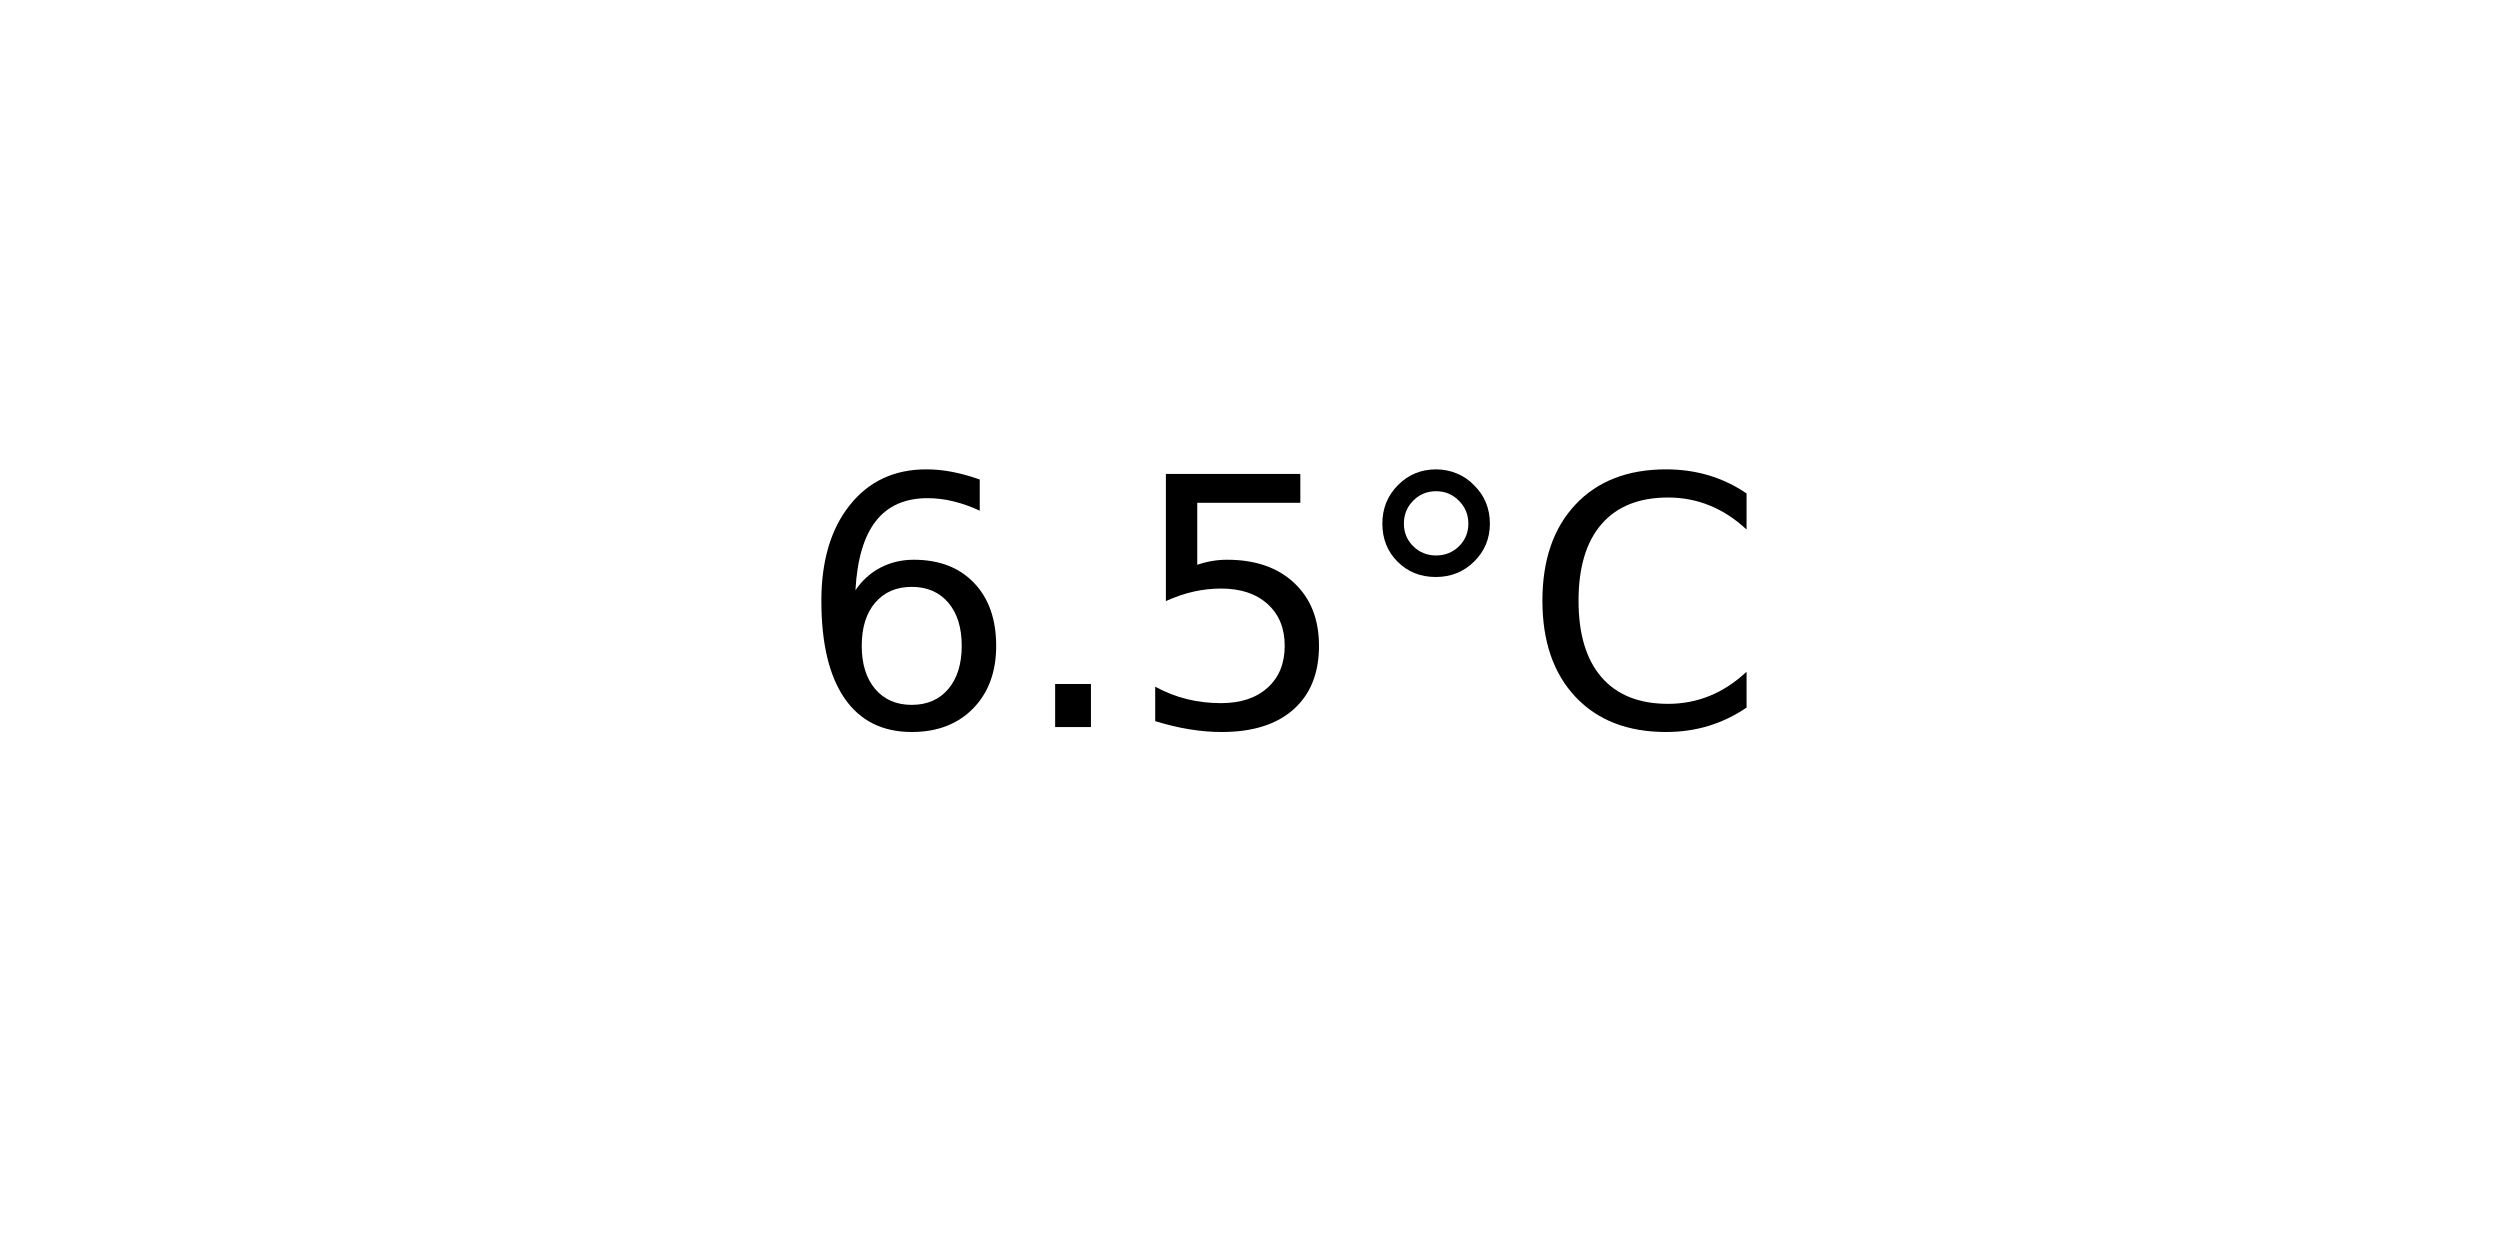
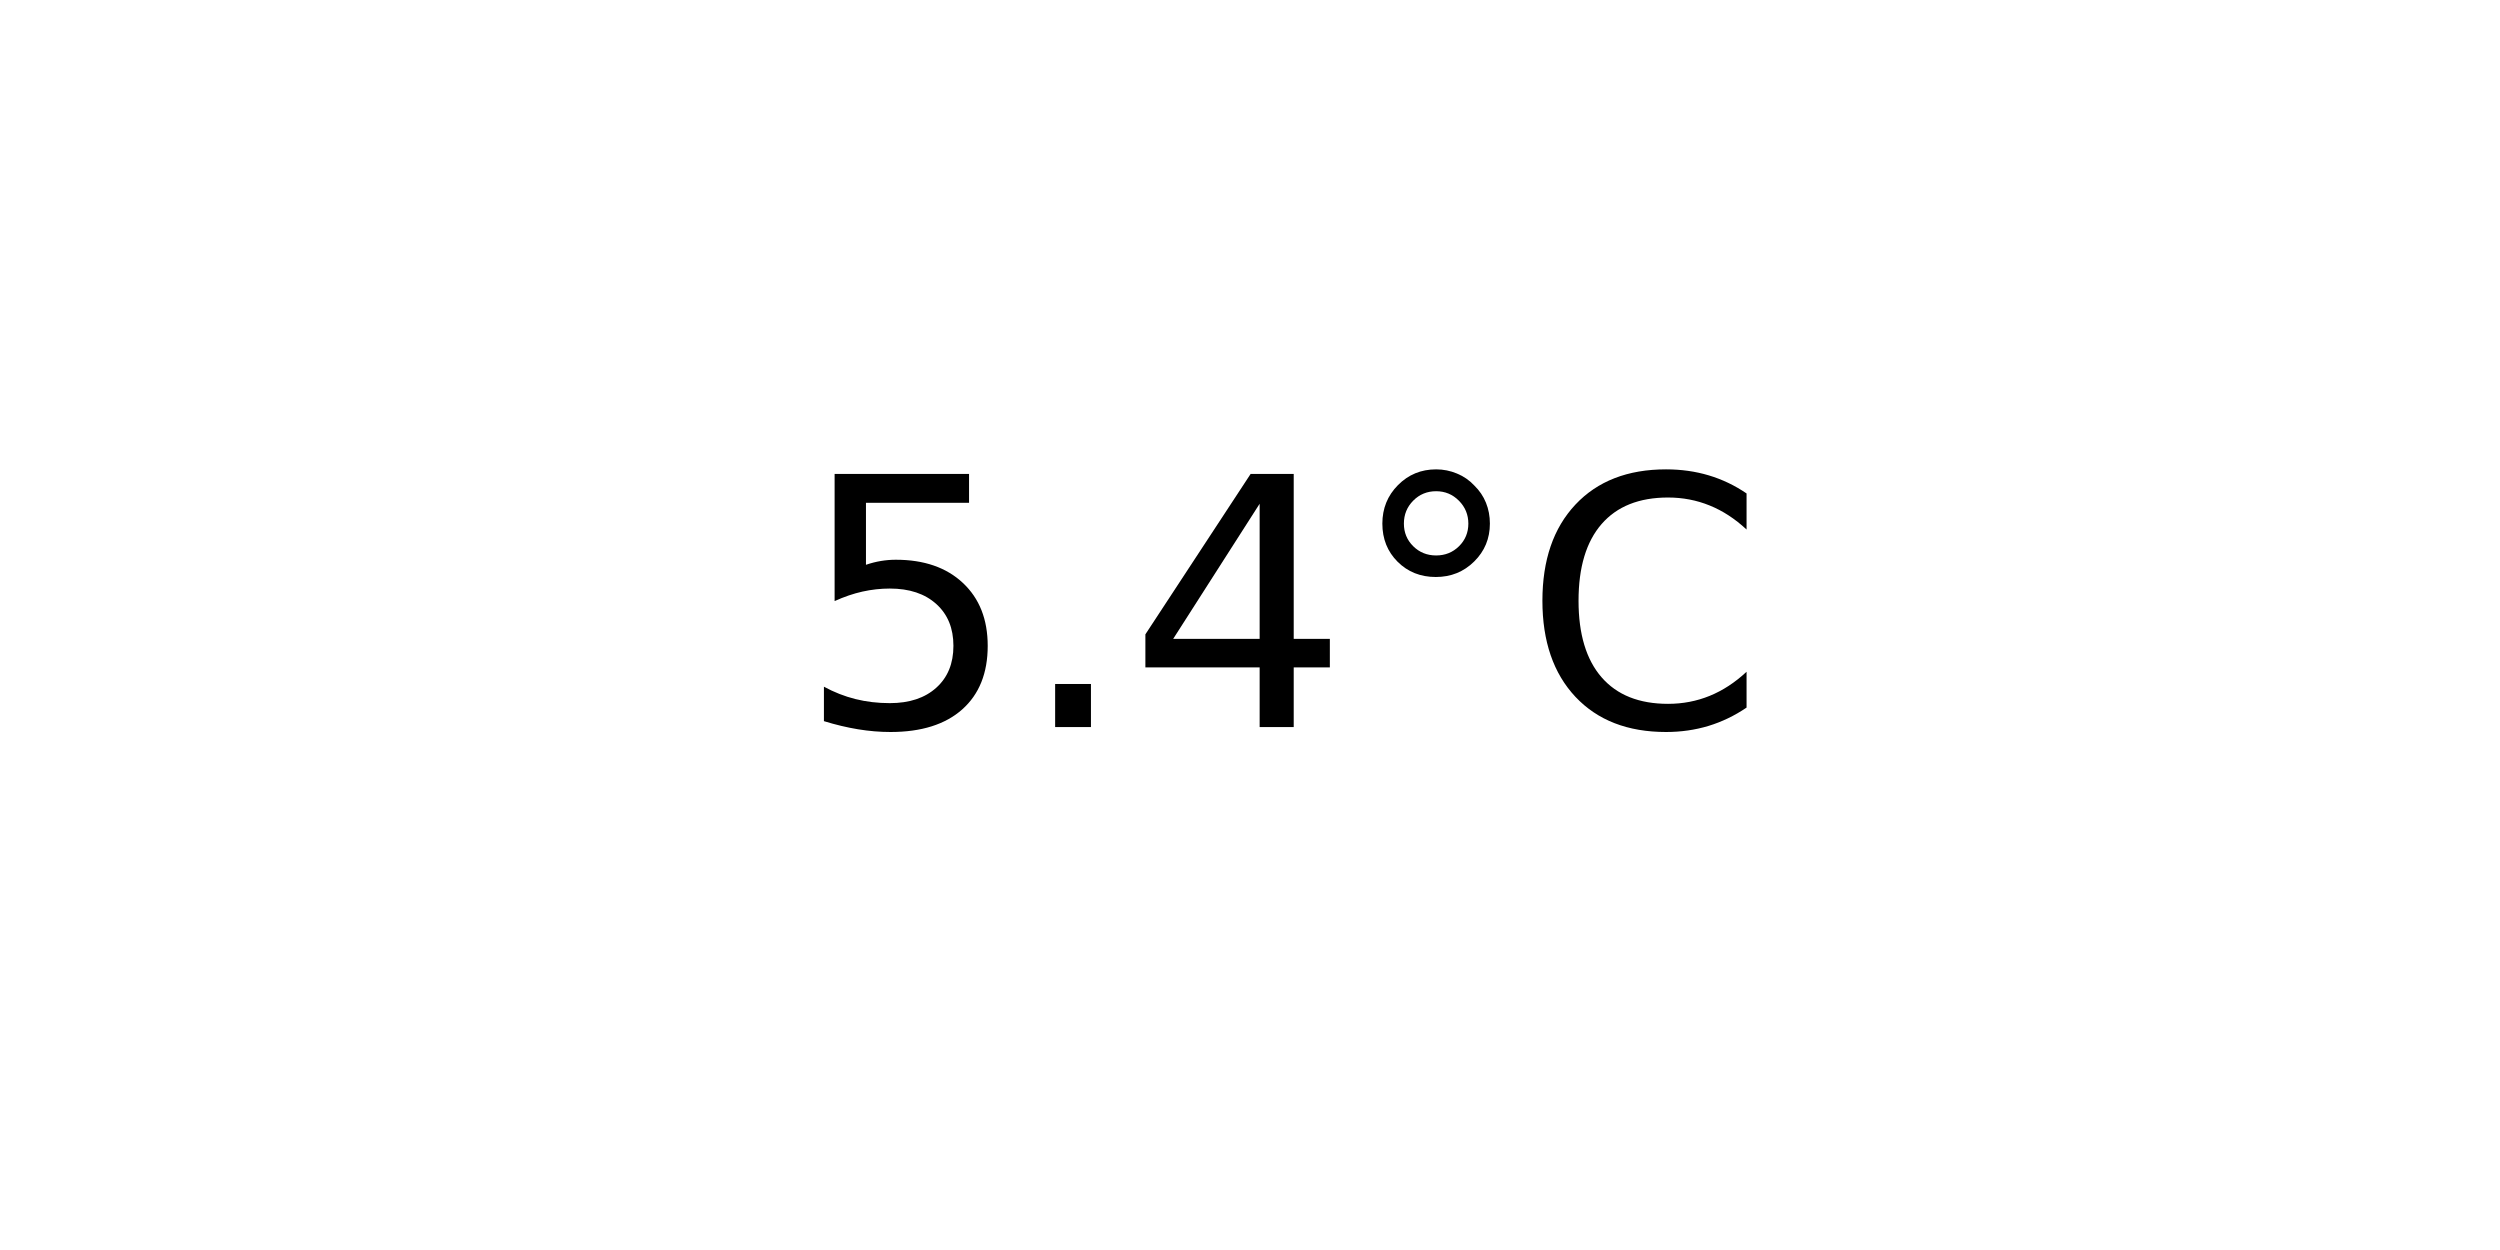
<svg xmlns="http://www.w3.org/2000/svg" xmlns:xlink="http://www.w3.org/1999/xlink" width="72pt" height="36pt" viewBox="0 0 72 36" version="1.1">
  <defs>
    <style type="text/css">*{stroke-linejoin: round; stroke-linecap: butt}</style>
  </defs>
  <g id="figure_1">
    <g id="axes_1">
      <g id="text_1">
        <g transform="translate(22.95703 20.93937) scale(0.1 -0.1)">
          <defs>
-             <path id="DejaVuSans-36" d="M 2113 2584  Q 1688 2584 1439 2293  Q 1191 2003 1191 1497  Q 1191 994 1439 701  Q 1688 409 2113 409  Q 2538 409 2786 701  Q 3034 994 3034 1497  Q 3034 2003 2786 2293  Q 2538 2584 2113 2584  z M 3366 4563  L 3366 3988  Q 3128 4100 2886 4159  Q 2644 4219 2406 4219  Q 1781 4219 1451 3797  Q 1122 3375 1075 2522  Q 1259 2794 1537 2939  Q 1816 3084 2150 3084  Q 2853 3084 3261 2657  Q 3669 2231 3669 1497  Q 3669 778 3244 343  Q 2819 -91 2113 -91  Q 1303 -91 875 529  Q 447 1150 447 2328  Q 447 3434 972 4092  Q 1497 4750 2381 4750  Q 2619 4750 2861 4703  Q 3103 4656 3366 4563  z " transform="scale(0.015625)" />
+             <path id="DejaVuSans-35" d="M 691 4666  L 3169 4666  L 3169 4134  L 1269 4134  L 1269 2991  Q 1406 3038 1543 3061  Q 1681 3084 1819 3084  Q 2600 3084 3056 2656  Q 3513 2228 3513 1497  Q 3513 744 3044 326  Q 2575 -91 1722 -91  Q 1428 -91 1123 -41  Q 819 9 494 109  L 494 744  Q 775 591 1075 516  Q 1375 441 1709 441  Q 2250 441 2565 725  Q 2881 1009 2881 1497  Q 2881 1984 2565 2268  Q 2250 2553 1709 2553  Q 1456 2553 1204 2497  Q 953 2441 691 2322  L 691 4666  z " transform="scale(0.015625)" />
            <path id="DejaVuSans-2e" d="M 684 794  L 1344 794  L 1344 0  L 684 0  L 684 794  z " transform="scale(0.015625)" />
-             <path id="DejaVuSans-35" d="M 691 4666  L 3169 4666  L 3169 4134  L 1269 4134  L 1269 2991  Q 1406 3038 1543 3061  Q 1681 3084 1819 3084  Q 2600 3084 3056 2656  Q 3513 2228 3513 1497  Q 3513 744 3044 326  Q 2575 -91 1722 -91  Q 1428 -91 1123 -41  Q 819 9 494 109  L 494 744  Q 775 591 1075 516  Q 1375 441 1709 441  Q 2250 441 2565 725  Q 2881 1009 2881 1497  Q 2881 1984 2565 2268  Q 2250 2553 1709 2553  Q 1456 2553 1204 2497  Q 953 2441 691 2322  L 691 4666  z " transform="scale(0.015625)" />
+             <path id="DejaVuSans-34" d="M 2419 4116  L 825 1625  L 2419 1625  L 2419 4116  z M 2253 4666  L 3047 4666  L 3047 1625  L 3713 1625  L 3713 1100  L 3047 1100  L 3047 0  L 2419 0  L 2419 1100  L 313 1100  L 313 1709  L 2253 4666  z " transform="scale(0.015625)" />
            <path id="DejaVuSans-b0" d="M 1600 4347  Q 1350 4347 1178 4173  Q 1006 4000 1006 3750  Q 1006 3503 1178 3333  Q 1350 3163 1600 3163  Q 1850 3163 2022 3333  Q 2194 3503 2194 3750  Q 2194 3997 2020 4172  Q 1847 4347 1600 4347  z M 1600 4750  Q 1800 4750 1984 4673  Q 2169 4597 2303 4453  Q 2447 4313 2519 4134  Q 2591 3956 2591 3750  Q 2591 3338 2302 3052  Q 2013 2766 1594 2766  Q 1172 2766 890 3047  Q 609 3328 609 3750  Q 609 4169 896 4459  Q 1184 4750 1600 4750  z " transform="scale(0.015625)" />
            <path id="DejaVuSans-43" d="M 4122 4306  L 4122 3641  Q 3803 3938 3442 4084  Q 3081 4231 2675 4231  Q 1875 4231 1450 3742  Q 1025 3253 1025 2328  Q 1025 1406 1450 917  Q 1875 428 2675 428  Q 3081 428 3442 575  Q 3803 722 4122 1019  L 4122 359  Q 3791 134 3420 21  Q 3050 -91 2638 -91  Q 1578 -91 968 557  Q 359 1206 359 2328  Q 359 3453 968 4101  Q 1578 4750 2638 4750  Q 3056 4750 3426 4639  Q 3797 4528 4122 4306  z " transform="scale(0.015625)" />
          </defs>
-           <use xlink:href="#DejaVuSans-36" />
+           <use xlink:href="#DejaVuSans-35" />
          <use xlink:href="#DejaVuSans-2e" x="63.623" />
-           <use xlink:href="#DejaVuSans-35" x="95.41" />
+           <use xlink:href="#DejaVuSans-34" x="95.41" />
          <use xlink:href="#DejaVuSans-b0" x="159.033" />
          <use xlink:href="#DejaVuSans-43" x="209.033" />
        </g>
      </g>
    </g>
  </g>
</svg>
